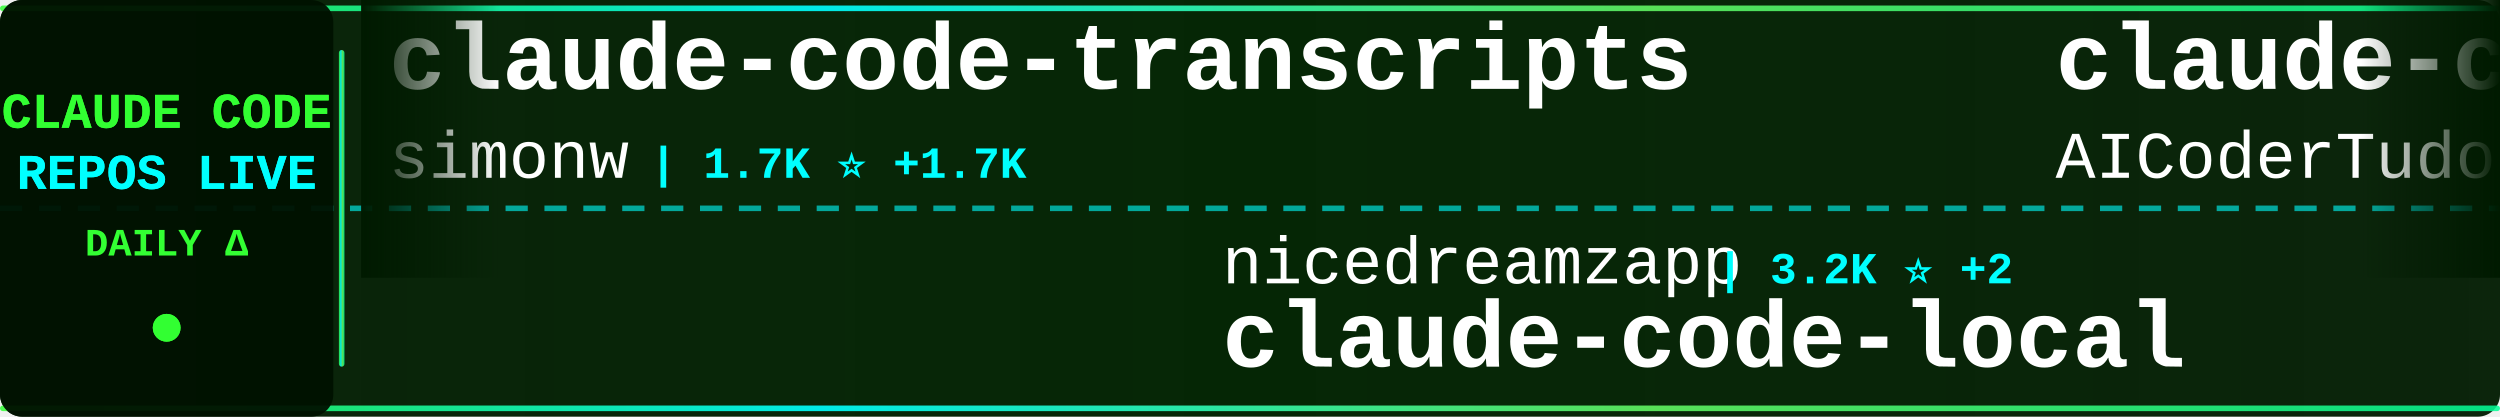
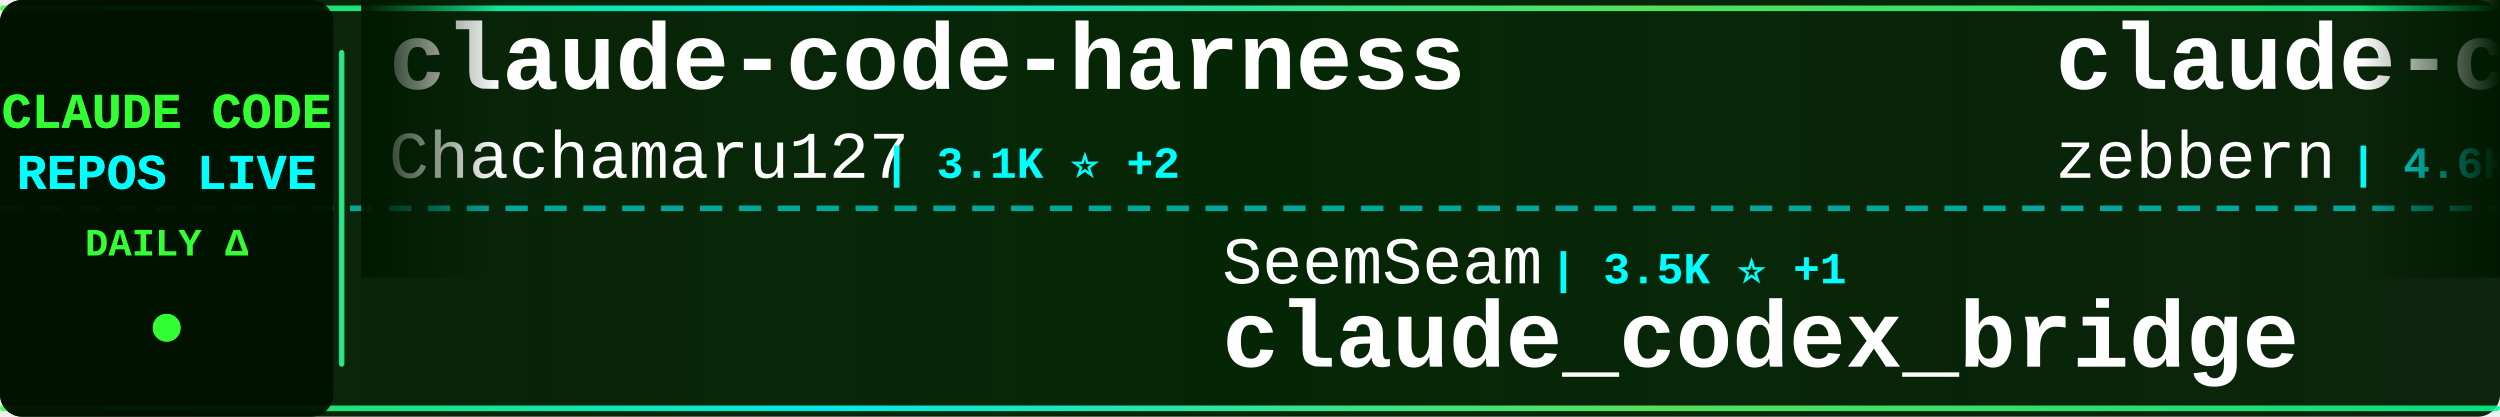
<svg xmlns="http://www.w3.org/2000/svg" width="900" height="150">
  <defs>
    <linearGradient id="tickerBg" x1="0%" y1="0%" x2="100%" y2="0%">
      <stop offset="0%" style="stop-color:#001a00;stop-opacity:0.95" />
      <stop offset="50%" style="stop-color:#002200;stop-opacity:0.98" />
      <stop offset="100%" style="stop-color:#001a00;stop-opacity:0.95" />
    </linearGradient>
    <linearGradient id="borderGrad" x1="0%" y1="0%" x2="100%" y2="0%">
      <stop offset="0%" style="stop-color:#33ff33;stop-opacity:0.85">
        <animate attributeName="stop-opacity" values="0.85;1;0.85" dur="2s" repeatCount="indefinite" />
      </stop>
      <stop offset="33%" style="stop-color:#00ffff;stop-opacity:0.9">
        <animate attributeName="stop-opacity" values="0.9;1;0.9" dur="2.2s" repeatCount="indefinite" />
      </stop>
      <stop offset="66%" style="stop-color:#66ff66;stop-opacity:0.85">
        <animate attributeName="stop-opacity" values="0.85;1;0.85" dur="1.8s" repeatCount="indefinite" />
      </stop>
      <stop offset="100%" style="stop-color:#00ff99;stop-opacity:0.85">
        <animate attributeName="stop-opacity" values="0.85;1;0.85" dur="2s" repeatCount="indefinite" />
      </stop>
    </linearGradient>
    <filter id="textGlow">
      <feGaussianBlur stdDeviation="0.1" result="coloredBlur" />
      <feMerge>
        <feMergeNode in="coloredBlur" />
        <feMergeNode in="SourceGraphic" />
      </feMerge>
    </filter>
    <filter id="metricGlow">
      <feGaussianBlur stdDeviation="0.2" result="coloredBlur" />
      <feMerge>
        <feMergeNode in="coloredBlur" />
        <feMergeNode in="SourceGraphic" />
      </feMerge>
    </filter>
    <linearGradient id="leftFade" x1="0%" y1="0%" x2="100%" y2="0%">
      <stop offset="0%" style="stop-color:#001a00;stop-opacity:1" />
      <stop offset="100%" style="stop-color:#001a00;stop-opacity:0" />
    </linearGradient>
    <linearGradient id="rightFade" x1="0%" y1="0%" x2="100%" y2="0%">
      <stop offset="0%" style="stop-color:#001a00;stop-opacity:0" />
      <stop offset="100%" style="stop-color:#001a00;stop-opacity:1" />
    </linearGradient>
  </defs>
  <rect width="900" height="150" fill="url(#tickerBg)" rx="8" />
  <rect x="0" y="2" width="900" height="2" fill="url(#borderGrad)" rx="1" />
  <rect x="0" y="146" width="900" height="2" fill="url(#borderGrad)" rx="1" />
  <line x1="0" y1="75" x2="900" y2="75" stroke="#00ffff" stroke-width="2" stroke-dasharray="8 6" opacity="0.6" />
  <rect x="0" y="0" width="120" height="150" fill="#001100" opacity="0.95" rx="8" />
  <text x="60" y="46" font-family="'Courier New', monospace" font-size="18" font-weight="bold" fill="#33ff33" text-anchor="middle" filter="url(#textGlow)">
    CLAUDE CODE
  </text>
  <text x="60" y="68" font-family="'Courier New', monospace" font-size="18" font-weight="bold" fill="#00ffff" text-anchor="middle" filter="url(#textGlow)">
    REPOS LIVE
  </text>
  <text x="60" y="92" font-family="'Courier New', monospace" font-size="14" font-weight="bold" fill="#33ff33" text-anchor="middle">
    DAILY Δ
  </text>
  <circle cx="60" cy="118" r="5" fill="#33ff33" filter="url(#metricGlow)">
    <animate attributeName="r" values="4;6;4" dur="1.5s" repeatCount="indefinite" />
    <animate attributeName="opacity" values="0.6;1;0.6" dur="1.5s" repeatCount="indefinite" />
  </circle>
  <rect x="122" y="18" width="2" height="114" fill="url(#borderGrad)" rx="1" />
  <clipPath id="tickerClip">
    <rect x="130" y="0" width="770" height="150" />
  </clipPath>
  <g clip-path="url(#tickerClip)">
    <g id="tickerItems">
      <animateTransform attributeName="transform" attributeType="XML" type="translate" from="0 0" to="-3000 0" dur="54s" repeatCount="indefinite" />
      <g transform="translate(0, 0)">
-         <text x="140" y="32" font-family="'Courier New', monospace" font-size="34" font-weight="bold" fill="#ffffff">claude-code-transcripts</text>
-         <text x="140" y="64" font-family="'Courier New', monospace" font-size="24" font-weight="normal" fill="#ffffff" opacity="1.0">simonw</text>
-         <text x="234" y="64" font-family="'Courier New', monospace" font-size="16" font-weight="bold" fill="#00ffff"> | 1.7K ⭐ +1.7K</text>
+         <text x="140" y="32" font-family="'Courier New', monospace" font-size="34" font-weight="bold" fill="#ffffff">claude-code-harness</text>
+         <text x="140" y="64" font-family="'Courier New', monospace" font-size="24" font-weight="normal" fill="#ffffff" opacity="1.0">Chachamaru127</text>
+         <text x="318" y="64" font-family="'Courier New', monospace" font-size="16" font-weight="bold" fill="#00ffff"> | 3.1K ⭐ +2</text>
      </g>
      <g transform="translate(300, 0)">
-         <text x="140" y="102" font-family="'Courier New', monospace" font-size="24" font-weight="normal" fill="#ffffff" opacity="1.0">nicedreamzapp</text>
-         <text x="318" y="102" font-family="'Courier New', monospace" font-size="16" font-weight="bold" fill="#00ffff"> | 3.2K ⭐ +2</text>
-         <text x="140" y="132" font-family="'Courier New', monospace" font-size="34" font-weight="bold" fill="#ffffff">claude-code-local</text>
+         <text x="140" y="102" font-family="'Courier New', monospace" font-size="24" font-weight="normal" fill="#ffffff" opacity="1.0">SeemSeam</text>
+         <text x="258" y="102" font-family="'Courier New', monospace" font-size="16" font-weight="bold" fill="#00ffff"> | 3.5K ⭐ +1</text>
+         <text x="140" y="132" font-family="'Courier New', monospace" font-size="34" font-weight="bold" fill="#ffffff">claude_codex_bridge</text>
      </g>
      <g transform="translate(600, 0)">
-         <text x="140" y="32" font-family="'Courier New', monospace" font-size="34" font-weight="bold" fill="#ffffff">claude-code-tudou</text>
-         <text x="140" y="64" font-family="'Courier New', monospace" font-size="24" font-weight="normal" fill="#ffffff" opacity="1.0">AICoderTudou</text>
-         <text x="306" y="64" font-family="'Courier New', monospace" font-size="16" font-weight="bold" fill="#00ffff"> | 496 ⭐</text>
+         <text x="140" y="32" font-family="'Courier New', monospace" font-size="34" font-weight="bold" fill="#ffffff">claude-code-guide</text>
+         <text x="140" y="64" font-family="'Courier New', monospace" font-size="24" font-weight="normal" fill="#ffffff" opacity="1.0">zebbern</text>
+         <text x="246" y="64" font-family="'Courier New', monospace" font-size="16" font-weight="bold" fill="#00ffff"> | 4.6K ⭐ +1</text>
      </g>
      <g transform="translate(900, 0)">
-         <text x="140" y="102" font-family="'Courier New', monospace" font-size="24" font-weight="normal" fill="#ffffff" opacity="1.0">VoltAgent</text>
-         <text x="270" y="102" font-family="'Courier New', monospace" font-size="16" font-weight="bold" fill="#00ffff"> | 24.6K ⭐ +10</text>
-         <text x="140" y="132" font-family="'Courier New', monospace" font-size="34" font-weight="bold" fill="#ffffff">awesome-claude-code-suba...</text>
+         <text x="140" y="102" font-family="'Courier New', monospace" font-size="24" font-weight="normal" fill="#ffffff" opacity="1.0">edmund-io</text>
+         <text x="270" y="102" font-family="'Courier New', monospace" font-size="16" font-weight="bold" fill="#00ffff"> | 1.5K ⭐ -1</text>
+         <text x="140" y="132" font-family="'Courier New', monospace" font-size="34" font-weight="bold" fill="#ffffff">edmunds-claude-code</text>
      </g>
      <g transform="translate(1200, 0)">
-         <text x="140" y="32" font-family="'Courier New', monospace" font-size="34" font-weight="bold" fill="#ffffff">claude-code-proxy</text>
-         <text x="140" y="64" font-family="'Courier New', monospace" font-size="24" font-weight="normal" fill="#ffffff" opacity="1.0">1rgs</text>
-         <text x="210" y="64" font-family="'Courier New', monospace" font-size="16" font-weight="bold" fill="#00ffff"> | 3.7K ⭐</text>
+         <text x="140" y="32" font-family="'Courier New', monospace" font-size="34" font-weight="bold" fill="#ffffff">awesome-claude-code-plug...</text>
+         <text x="140" y="64" font-family="'Courier New', monospace" font-size="24" font-weight="normal" fill="#ffffff" opacity="1.0">ccplugins</text>
+         <text x="270" y="64" font-family="'Courier New', monospace" font-size="16" font-weight="bold" fill="#00ffff"> | 922 ⭐</text>
      </g>
      <g transform="translate(1500, 0)">
-         <text x="140" y="102" font-family="'Courier New', monospace" font-size="24" font-weight="normal" fill="#ffffff" opacity="1.0">chauncygu</text>
-         <text x="270" y="102" font-family="'Courier New', monospace" font-size="16" font-weight="bold" fill="#00ffff"> | 2.8K ⭐</text>
-         <text x="140" y="132" font-family="'Courier New', monospace" font-size="34" font-weight="bold" fill="#ffffff">collection-claude-code-s...</text>
+         <text x="140" y="102" font-family="'Courier New', monospace" font-size="24" font-weight="normal" fill="#ffffff" opacity="1.0">777genius</text>
+         <text x="270" y="102" font-family="'Courier New', monospace" font-size="16" font-weight="bold" fill="#00ffff"> | 927 ⭐</text>
+         <text x="140" y="132" font-family="'Courier New', monospace" font-size="34" font-weight="bold" fill="#ffffff">claude-code-source-code</text>
      </g>
      <g transform="translate(1800, 0)">
-         <text x="140" y="32" font-family="'Courier New', monospace" font-size="34" font-weight="bold" fill="#ffffff">claude-code-engineering</text>
-         <text x="140" y="64" font-family="'Courier New', monospace" font-size="24" font-weight="normal" fill="#ffffff" opacity="1.0">huangjia2019</text>
-         <text x="306" y="64" font-family="'Courier New', monospace" font-size="16" font-weight="bold" fill="#00ffff"> | 1.1K ⭐</text>
+         <text x="140" y="32" font-family="'Courier New', monospace" font-size="34" font-weight="bold" fill="#ffffff">claude-code-tips</text>
+         <text x="140" y="64" font-family="'Courier New', monospace" font-size="24" font-weight="normal" fill="#ffffff" opacity="1.0">ykdojo</text>
+         <text x="234" y="64" font-family="'Courier New', monospace" font-size="16" font-weight="bold" fill="#00ffff"> | 9.9K ⭐ +7</text>
      </g>
      <g transform="translate(2100, 0)">
-         <text x="140" y="102" font-family="'Courier New', monospace" font-size="24" font-weight="normal" fill="#ffffff" opacity="1.0">KPR111</text>
-         <text x="234" y="102" font-family="'Courier New', monospace" font-size="16" font-weight="bold" fill="#00ffff"> | 18 ⭐</text>
+         <text x="140" y="102" font-family="'Courier New', monospace" font-size="24" font-weight="normal" fill="#ffffff" opacity="1.0">pengchengneo</text>
+         <text x="306" y="102" font-family="'Courier New', monospace" font-size="16" font-weight="bold" fill="#00ffff"> | 1.8K ⭐ +1</text>
        <text x="140" y="132" font-family="'Courier New', monospace" font-size="34" font-weight="bold" fill="#ffffff">Claude-Code</text>
      </g>
      <g transform="translate(2400, 0)">
-         <text x="140" y="32" font-family="'Courier New', monospace" font-size="34" font-weight="bold" fill="#ffffff">claude-code</text>
-         <text x="140" y="64" font-family="'Courier New', monospace" font-size="24" font-weight="normal" fill="#ffffff" opacity="1.0">jarmuine</text>
-         <text x="258" y="64" font-family="'Courier New', monospace" font-size="16" font-weight="bold" fill="#00ffff"> | 2.3K ⭐</text>
+         <text x="140" y="32" font-family="'Courier New', monospace" font-size="34" font-weight="bold" fill="#ffffff">claude-code-system-promp...</text>
+         <text x="140" y="64" font-family="'Courier New', monospace" font-size="24" font-weight="normal" fill="#ffffff" opacity="1.0">Piebald-AI</text>
+         <text x="282" y="64" font-family="'Courier New', monospace" font-size="16" font-weight="bold" fill="#00ffff"> | 12.5K ⭐ +1</text>
      </g>
      <g transform="translate(2700, 0)">
-         <text x="140" y="102" font-family="'Courier New', monospace" font-size="24" font-weight="normal" fill="#ffffff" opacity="1.0">freestylefly</text>
-         <text x="306" y="102" font-family="'Courier New', monospace" font-size="16" font-weight="bold" fill="#00ffff"> | 128 ⭐</text>
-         <text x="140" y="132" font-family="'Courier New', monospace" font-size="34" font-weight="bold" fill="#ffffff">claude-code</text>
+         <text x="140" y="102" font-family="'Courier New', monospace" font-size="24" font-weight="normal" fill="#ffffff" opacity="1.0">oboard</text>
+         <text x="234" y="102" font-family="'Courier New', monospace" font-size="16" font-weight="bold" fill="#00ffff"> | 3.3K ⭐ -1</text>
+         <text x="140" y="132" font-family="'Courier New', monospace" font-size="34" font-weight="bold" fill="#ffffff">claude-code-rev</text>
      </g>
      <g transform="translate(3000, 0)">
-         <text x="140" y="32" font-family="'Courier New', monospace" font-size="34" font-weight="bold" fill="#ffffff">claude-code-transcripts</text>
-         <text x="140" y="64" font-family="'Courier New', monospace" font-size="24" font-weight="normal" fill="#ffffff" opacity="1.0">simonw</text>
-         <text x="234" y="64" font-family="'Courier New', monospace" font-size="16" font-weight="bold" fill="#00ffff"> | 1.7K ⭐ +1.7K</text>
+         <text x="140" y="32" font-family="'Courier New', monospace" font-size="34" font-weight="bold" fill="#ffffff">claude-code-harness</text>
+         <text x="140" y="64" font-family="'Courier New', monospace" font-size="24" font-weight="normal" fill="#ffffff" opacity="1.0">Chachamaru127</text>
+         <text x="318" y="64" font-family="'Courier New', monospace" font-size="16" font-weight="bold" fill="#00ffff"> | 3.1K ⭐ +2</text>
      </g>
      <g transform="translate(3300, 0)">
-         <text x="140" y="102" font-family="'Courier New', monospace" font-size="24" font-weight="normal" fill="#ffffff" opacity="1.0">nicedreamzapp</text>
-         <text x="318" y="102" font-family="'Courier New', monospace" font-size="16" font-weight="bold" fill="#00ffff"> | 3.2K ⭐ +2</text>
-         <text x="140" y="132" font-family="'Courier New', monospace" font-size="34" font-weight="bold" fill="#ffffff">claude-code-local</text>
+         <text x="140" y="102" font-family="'Courier New', monospace" font-size="24" font-weight="normal" fill="#ffffff" opacity="1.0">SeemSeam</text>
+         <text x="258" y="102" font-family="'Courier New', monospace" font-size="16" font-weight="bold" fill="#00ffff"> | 3.5K ⭐ +1</text>
+         <text x="140" y="132" font-family="'Courier New', monospace" font-size="34" font-weight="bold" fill="#ffffff">claude_codex_bridge</text>
      </g>
      <g transform="translate(3600, 0)">
-         <text x="140" y="32" font-family="'Courier New', monospace" font-size="34" font-weight="bold" fill="#ffffff">claude-code-tudou</text>
-         <text x="140" y="64" font-family="'Courier New', monospace" font-size="24" font-weight="normal" fill="#ffffff" opacity="1.0">AICoderTudou</text>
-         <text x="306" y="64" font-family="'Courier New', monospace" font-size="16" font-weight="bold" fill="#00ffff"> | 496 ⭐</text>
+         <text x="140" y="32" font-family="'Courier New', monospace" font-size="34" font-weight="bold" fill="#ffffff">claude-code-guide</text>
+         <text x="140" y="64" font-family="'Courier New', monospace" font-size="24" font-weight="normal" fill="#ffffff" opacity="1.0">zebbern</text>
+         <text x="246" y="64" font-family="'Courier New', monospace" font-size="16" font-weight="bold" fill="#00ffff"> | 4.6K ⭐ +1</text>
      </g>
      <g transform="translate(3900, 0)">
-         <text x="140" y="102" font-family="'Courier New', monospace" font-size="24" font-weight="normal" fill="#ffffff" opacity="1.0">VoltAgent</text>
-         <text x="270" y="102" font-family="'Courier New', monospace" font-size="16" font-weight="bold" fill="#00ffff"> | 24.6K ⭐ +10</text>
-         <text x="140" y="132" font-family="'Courier New', monospace" font-size="34" font-weight="bold" fill="#ffffff">awesome-claude-code-suba...</text>
+         <text x="140" y="102" font-family="'Courier New', monospace" font-size="24" font-weight="normal" fill="#ffffff" opacity="1.0">edmund-io</text>
+         <text x="270" y="102" font-family="'Courier New', monospace" font-size="16" font-weight="bold" fill="#00ffff"> | 1.5K ⭐ -1</text>
+         <text x="140" y="132" font-family="'Courier New', monospace" font-size="34" font-weight="bold" fill="#ffffff">edmunds-claude-code</text>
      </g>
    </g>
  </g>
  <rect x="130" y="0" width="50" height="100" fill="url(#leftFade)" />
  <rect x="850" y="0" width="50" height="100" fill="url(#rightFade)" />
</svg>
